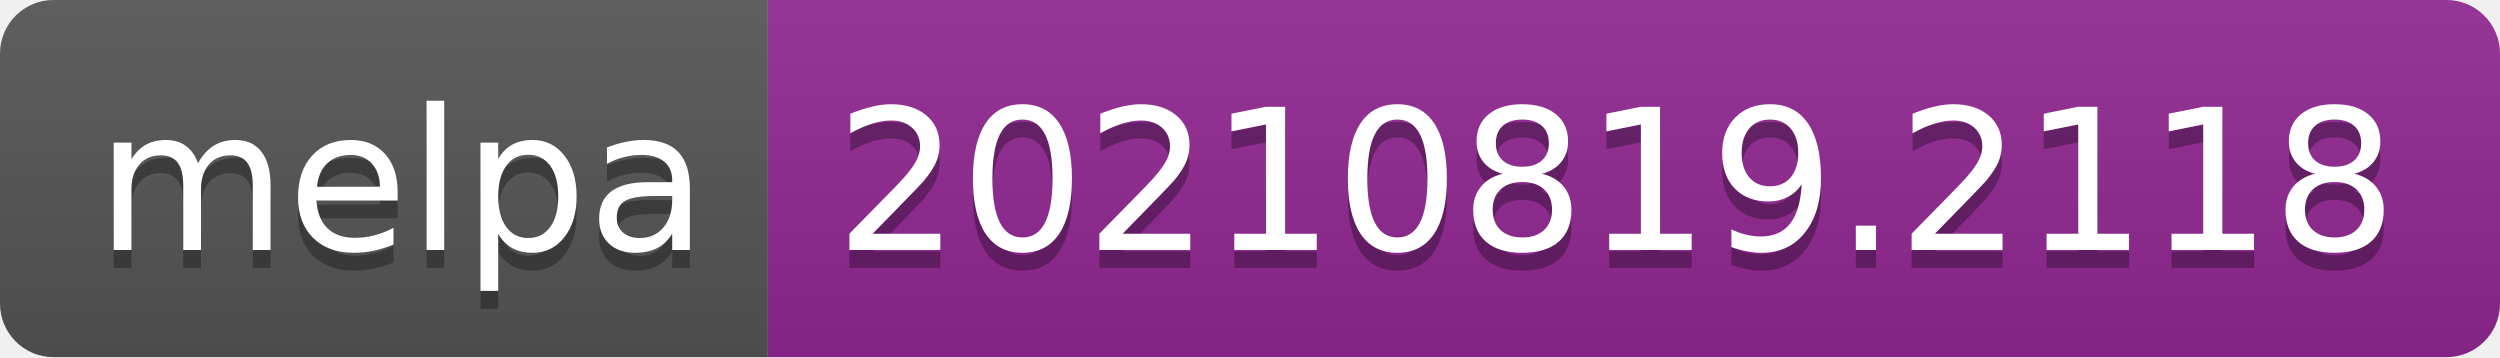
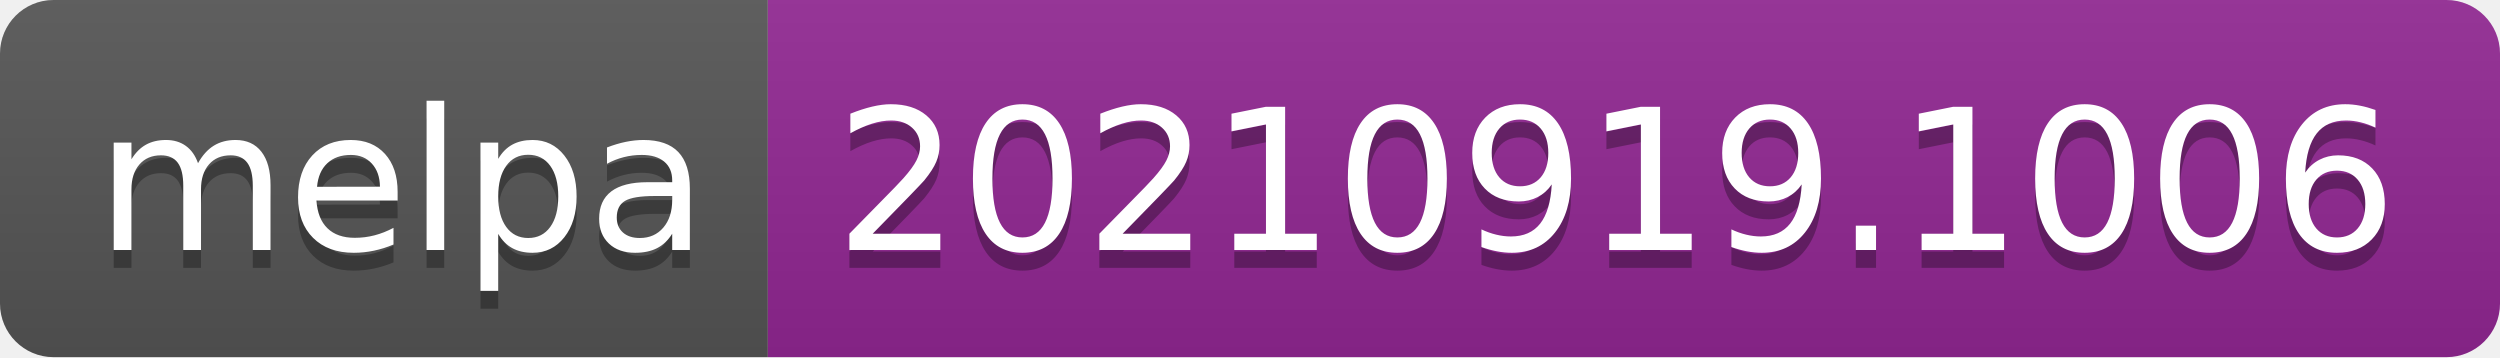
- <svg xmlns="http://www.w3.org/2000/svg" width="140" height="20" role="img" aria-label="melpa: 20210819.2118">
+ <svg xmlns="http://www.w3.org/2000/svg" width="140" height="20" role="img" aria-label="melpa: 20210919.1006">
  <linearGradient id="s" x2="0" y2="100%">
    <stop offset="0" stop-color="#bbb" stop-opacity=".1" />
    <stop offset="1" stop-opacity=".1" />
  </linearGradient>
  <clipPath id="r">
    <rect width="140" height="20" rx="3" fill="#fff" />
  </clipPath>
  <g clip-path="url(#r)">
    <rect width="43" height="20" fill="#555" />
    <rect x="43" width="97" height="20" fill="#922793" />
    <rect width="140" height="20" fill="url(#s)" />
  </g>
  <g fill="#fff" text-anchor="middle" font-family="Verdana,Geneva,DejaVu Sans,sans-serif" text-rendering="geometricPrecision" font-size="110">
    <text aria-hidden="true" x="225" y="150" fill="#010101" fill-opacity=".3" transform="scale(.1)" textLength="330">melpa</text>
    <text x="225" y="140" transform="scale(.1)" fill="#fff" textLength="330">melpa</text>
-     <text aria-hidden="true" x="905" y="150" fill="#010101" fill-opacity=".3" transform="scale(.1)" textLength="870">20210819.2118</text>
-     <text x="905" y="140" transform="scale(.1)" fill="#fff" textLength="870">20210819.2118</text>
+     <text aria-hidden="true" x="905" y="150" fill="#010101" fill-opacity=".3" transform="scale(.1)" textLength="870">20210919.1006</text>
+     <text x="905" y="140" transform="scale(.1)" fill="#fff" textLength="870">20210919.1006</text>
  </g>
</svg>
